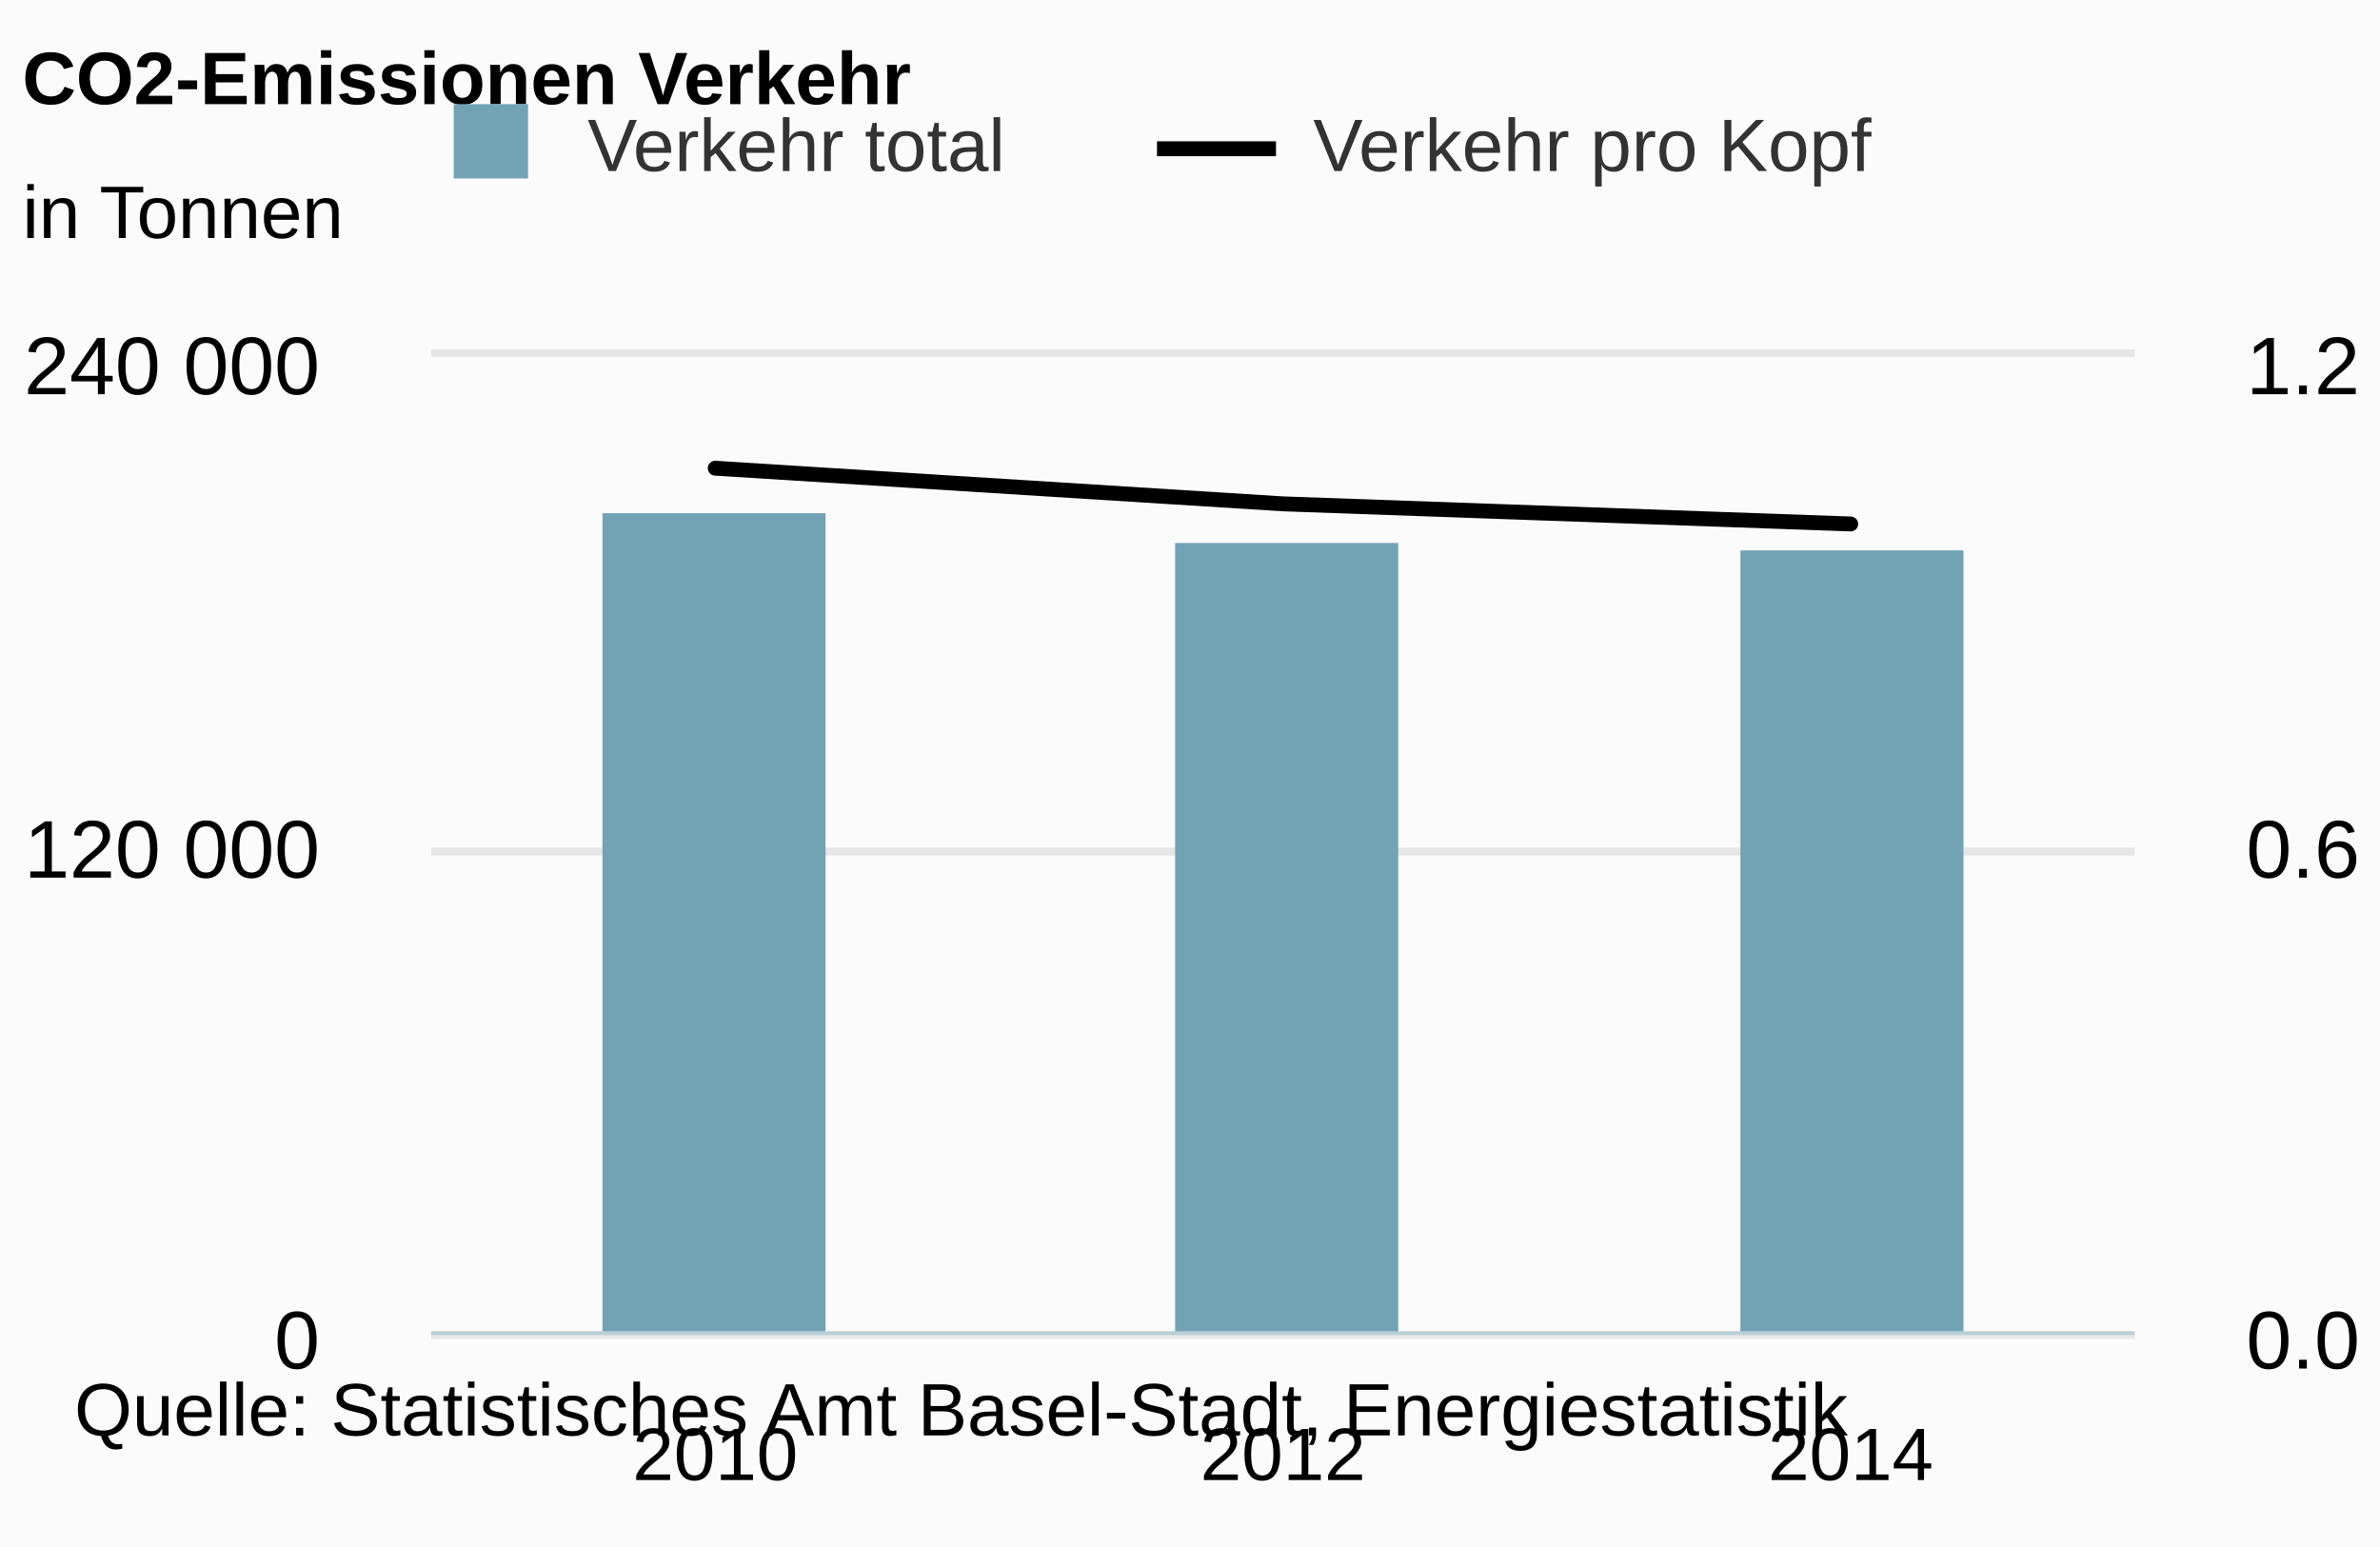
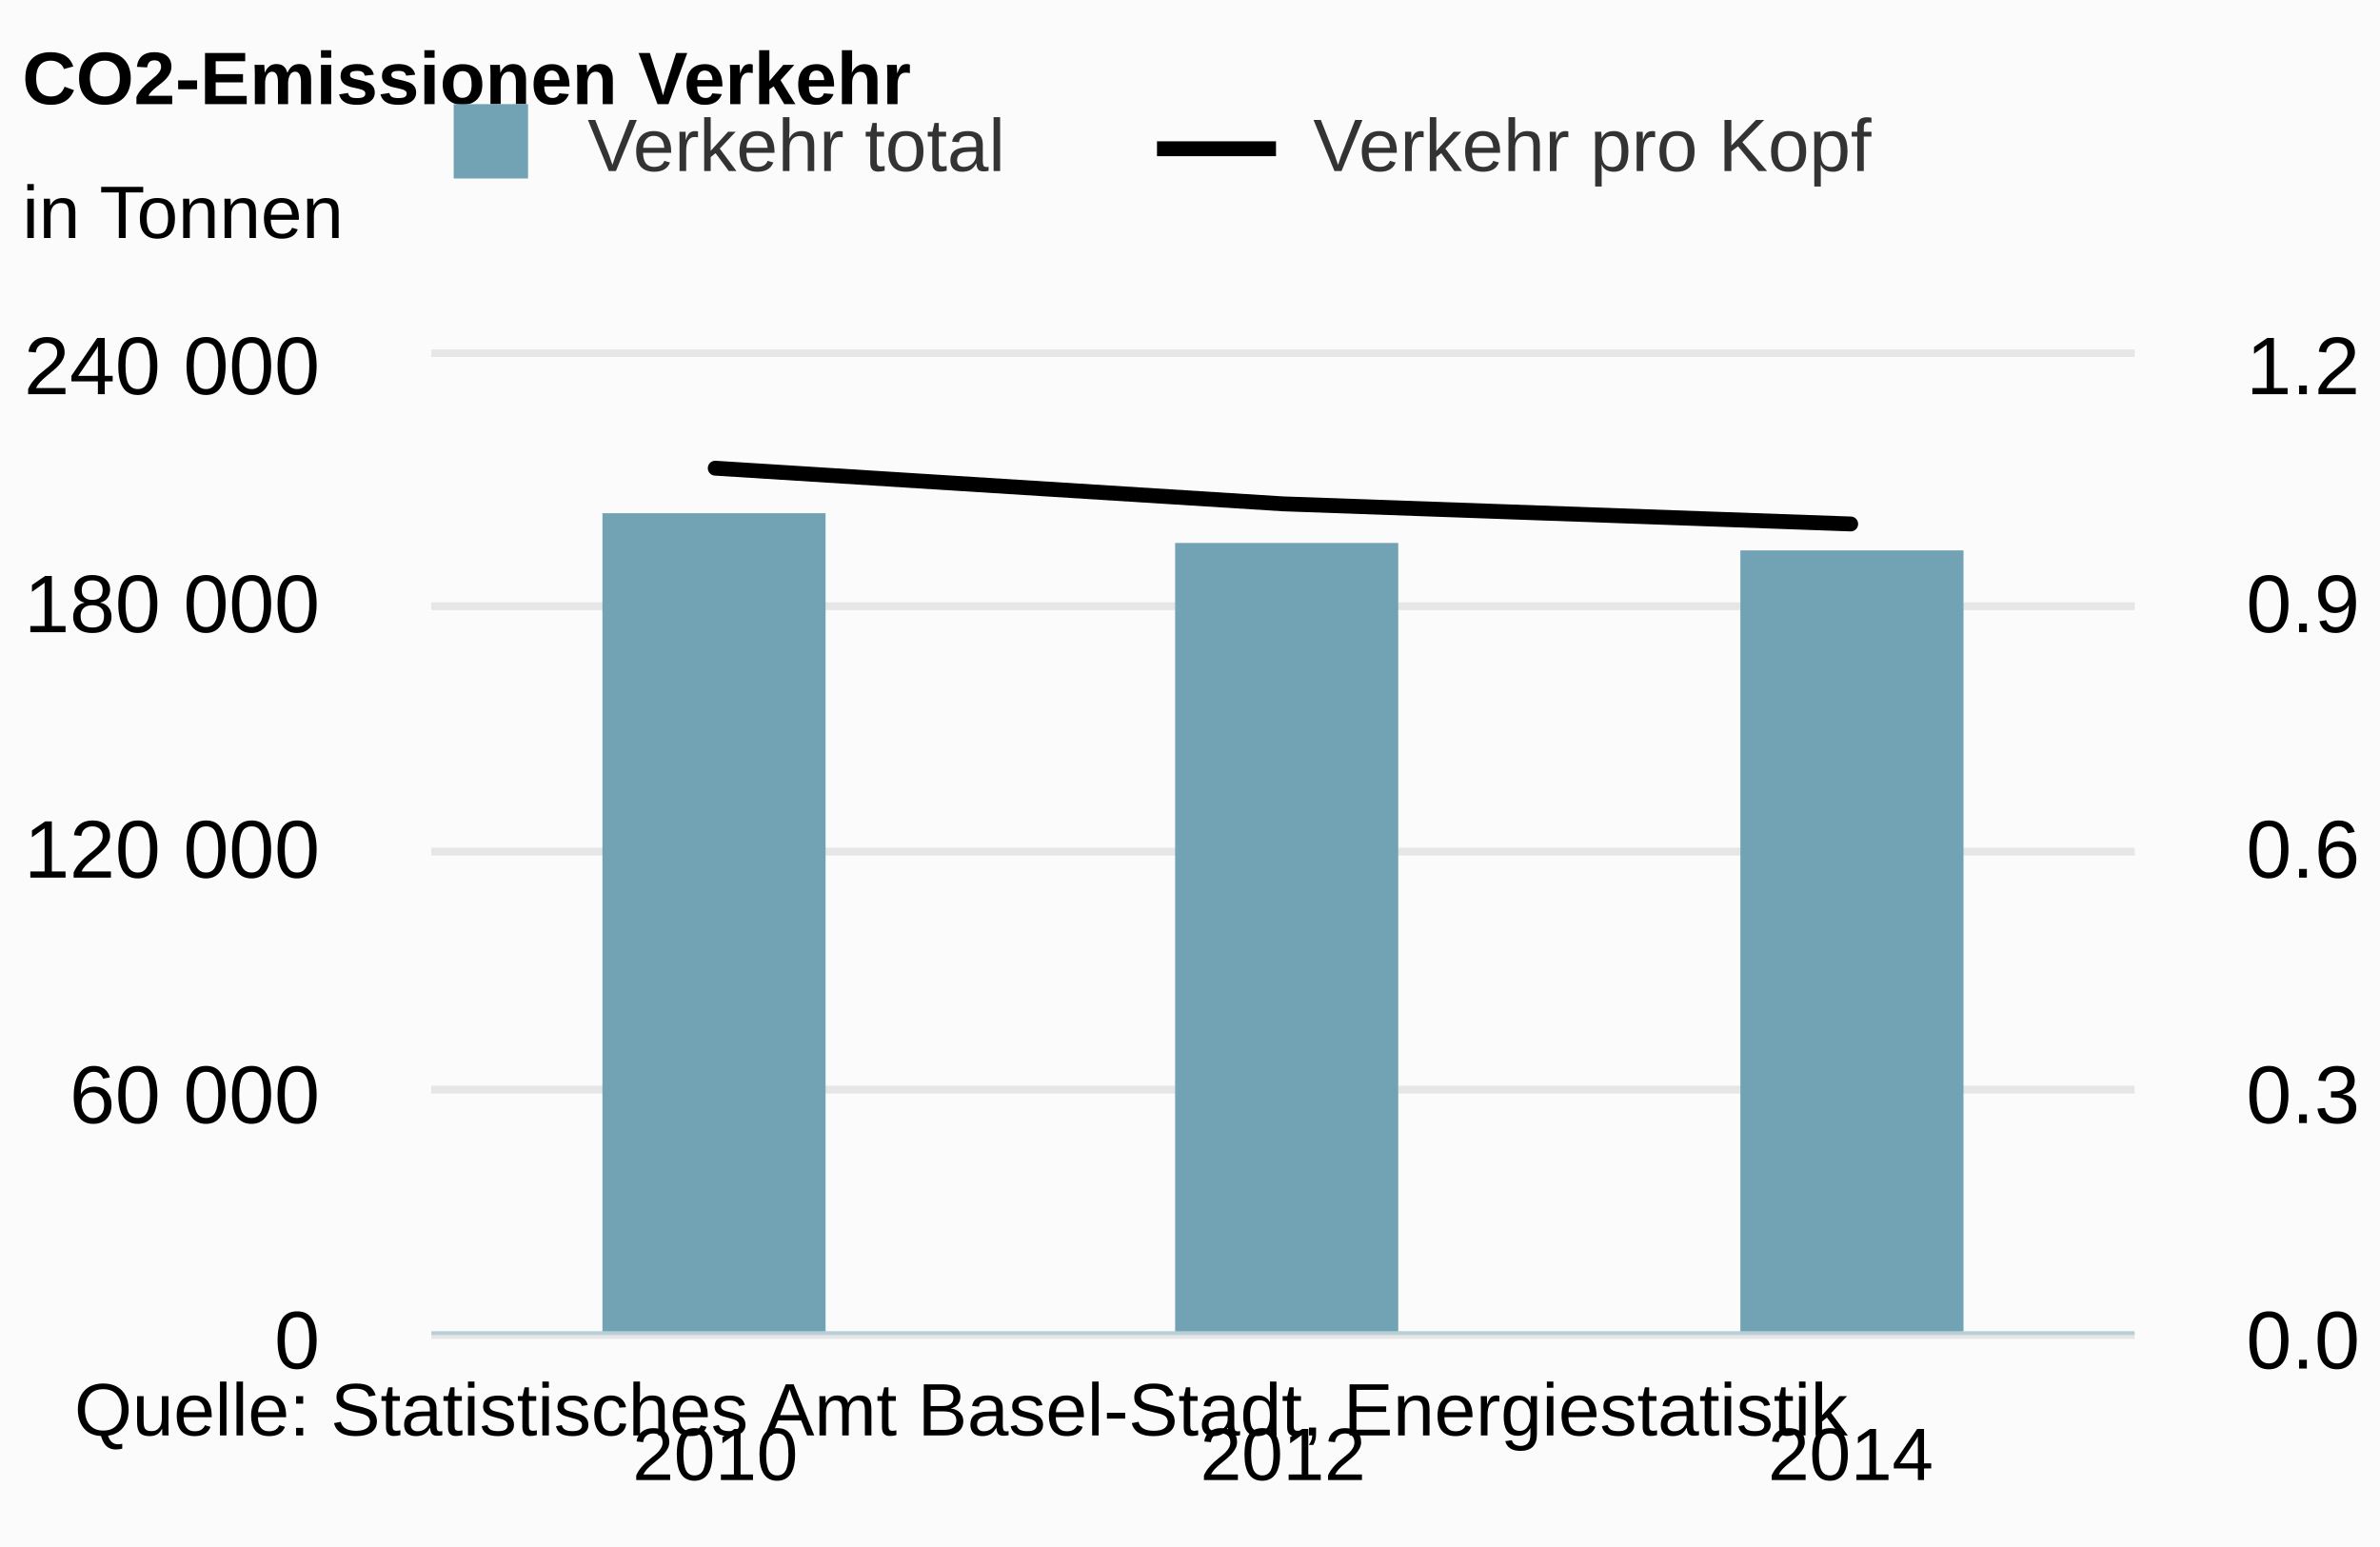
<svg xmlns="http://www.w3.org/2000/svg" version="1.1" class="highcharts-root" style="font-family:arial;font-size:12px;" viewBox="0 0 320 208">
  <defs>
    <clipPath>
      <rect x="0" y="0" width="229" height="131" fill="none" />
    </clipPath>
    <clipPath id="a">
      <rect x="0" y="0" width="229" height="131" fill="none" />
    </clipPath>
    <clipPath id="b">
      <rect x="0" y="0" width="229" height="131" fill="none" />
    </clipPath>
  </defs>
  <rect fill="#fbfbfb" class="highcharts-background" x="0" y="0" width="320" height="208" rx="0" ry="0" />
  <rect fill="none" class="highcharts-plot-background" x="58" y="48" width="229" height="131" />
  <g class="highcharts-pane-group" />
  <g class="highcharts-grid highcharts-xaxis-grid ">
    <path fill="none" class="highcharts-grid-line" d="M 133.5 48 L 133.5 179" opacity="1" />
    <path fill="none" class="highcharts-grid-line" d="M 210.5 48 L 210.5 179" opacity="1" />
    <path fill="none" class="highcharts-grid-line" d="M 286.5 48 L 286.5 179" opacity="1" />
    <path fill="none" class="highcharts-grid-line" d="M 57.5 48 L 57.5 179" opacity="1" />
  </g>
  <g class="highcharts-grid highcharts-yaxis-grid ">
    <path fill="none" stroke="#e6e6e6" stroke-width="1" class="highcharts-grid-line" d="M 58 179.5 L 287 179.5" opacity="1" />
+     <path fill="none" stroke="#e6e6e6" stroke-width="1" class="highcharts-grid-line" d="M 58 146.5 L 287 146.5" opacity="1" />
    <path fill="none" stroke="#e6e6e6" stroke-width="1" class="highcharts-grid-line" d="M 58 114.5 L 287 114.5" opacity="1" />
+     <path fill="none" stroke="#e6e6e6" stroke-width="1" class="highcharts-grid-line" d="M 58 81.5 L 287 81.5" opacity="1" />
    <path fill="none" stroke="#e6e6e6" stroke-width="1" class="highcharts-grid-line" d="M 58 47.5 L 287 47.5" opacity="1" />
  </g>
  <g class="highcharts-grid highcharts-yaxis-grid ">
    <path fill="none" stroke="#e6e6e6" stroke-width="1" class="highcharts-grid-line" d="M 58 179.5 L 287 179.5" opacity="1" />
+     <path fill="none" stroke="#e6e6e6" stroke-width="1" class="highcharts-grid-line" d="M 58 146.5 L 287 146.5" opacity="1" />
    <path fill="none" stroke="#e6e6e6" stroke-width="1" class="highcharts-grid-line" d="M 58 114.5 L 287 114.5" opacity="1" />
+     <path fill="none" stroke="#e6e6e6" stroke-width="1" class="highcharts-grid-line" d="M 58 81.5 L 287 81.5" opacity="1" />
    <path fill="none" stroke="#e6e6e6" stroke-width="1" class="highcharts-grid-line" d="M 58 47.5 L 287 47.5" opacity="1" />
  </g>
  <rect fill="none" class="highcharts-plot-border" x="58" y="48" width="229" height="131" />
  <g class="highcharts-axis highcharts-xaxis ">
    <path fill="none" class="highcharts-axis-line" stroke="#B9CFD7" stroke-width="0.5" d="M 58 179.25 L 287 179.25" />
  </g>
  <g class="highcharts-axis highcharts-yaxis ">
    <path fill="none" class="highcharts-axis-line" d="M 58 48 L 58 179" />
  </g>
  <g class="highcharts-axis highcharts-yaxis ">
    <path fill="none" class="highcharts-axis-line" d="M 287 48 L 287 179" />
  </g>
  <g class="highcharts-series-group">
    <g class="highcharts-series highcharts-series-0 highcharts-column-series highcharts-color-undefined " transform="translate(58,48) scale(1 1)" clip-path="url(#a)">
      <rect x="23" y="21" width="30" height="111" fill="#71A3B5" class="highcharts-point" />
      <rect x="100" y="25" width="30" height="107" fill="#71A3B5" class="highcharts-point" />
      <rect x="176" y="26" width="30" height="106" fill="#71A3B5" class="highcharts-point" />
    </g>
    <g class="highcharts-markers highcharts-series-0 highcharts-column-series highcharts-color-undefined " transform="translate(58,48) scale(1 1)" clip-path="none" />
    <g class="highcharts-series highcharts-series-1 highcharts-line-series highcharts-color-undefined " transform="translate(58,48) scale(1 1)" clip-path="url(#b)">
      <path fill="none" d="M 38.167 14.95 L 114.5 19.744 L 190.833 22.449" class="highcharts-graph" stroke="#000000" stroke-width="2" stroke-linejoin="round" stroke-linecap="round" />
    </g>
    <g class="highcharts-markers highcharts-series-1 highcharts-line-series highcharts-color-undefined " transform="translate(58,48) scale(1 1)" clip-path="none" />
  </g>
  <text x="3" text-anchor="start" class="highcharts-title" style="color:#000000;font-size:10px;font-weight:bold;fill:#000000;" y="14">
    <tspan>CO2-Emissionen Verkehr</tspan>
  </text>
  <text x="3" text-anchor="start" class="highcharts-subtitle" style="color:#000000;font-size:10px;font-weight:normal;font-family:arial;fill:#000000;" y="32">
    <tspan>in Tonnen</tspan>
  </text>
  <g class="highcharts-legend" transform="translate(50,7)">
    <rect fill="none" class="highcharts-legend-box" rx="0" ry="0" x="0" y="0" width="209" height="29" visibility="visible" />
    <g>
      <g>
        <g class="highcharts-legend-item highcharts-column-series highcharts-color-undefined highcharts-series-0" transform="translate(8,3)">
          <text x="21" style="color:#333333;font-size:10px;font-weight:normal;cursor:pointer;fill:#333333;" text-anchor="start" y="13">
            <tspan>Verkehr total</tspan>
          </text>
          <rect x="3" y="4" width="10" height="10" fill="#71A3B5" class="highcharts-point" />
        </g>
        <g class="highcharts-legend-item highcharts-line-series highcharts-color-undefined highcharts-series-1" transform="translate(105.5625,3)">
          <path fill="none" d="M 0 10 L 16 10" class="highcharts-graph" stroke="#000000" stroke-width="2" />
          <text x="21" y="13" style="color:#333333;font-size:10px;font-weight:normal;cursor:pointer;fill:#333333;" text-anchor="start">
            <tspan>Verkehr pro Kopf</tspan>
          </text>
        </g>
      </g>
    </g>
  </g>
  <g class="highcharts-axis-labels highcharts-xaxis-labels ">
    <text x="96.167" style="color:#000000;cursor:default;font-size:10;fill:#000000;" text-anchor="middle" transform="translate(0,0)" y="199" opacity="1">
      <tspan>2010</tspan>
    </text>
    <text x="172.5" style="color:#000000;cursor:default;font-size:10;fill:#000000;" text-anchor="middle" transform="translate(0,0)" y="199" opacity="1">
      <tspan>2012</tspan>
    </text>
    <text x="248.833" style="color:#000000;cursor:default;font-size:10;fill:#000000;" text-anchor="middle" transform="translate(0,0)" y="199" opacity="1">
      <tspan>2014</tspan>
    </text>
  </g>
  <g class="highcharts-axis-labels highcharts-yaxis-labels ">
    <text x="43" style="color:black;cursor:default;font-size:11px;fill:black;" text-anchor="end" transform="translate(0,0)" y="184" opacity="1">
      <tspan>0</tspan>
    </text>
+     <text x="43" style="color:black;cursor:default;font-size:11px;fill:black;" text-anchor="end" transform="translate(0,0)" y="151" opacity="1">
+       <tspan>60 000</tspan>
+     </text>
    <text x="43" style="color:black;cursor:default;font-size:11px;fill:black;" text-anchor="end" transform="translate(0,0)" y="118" opacity="1">
      <tspan>120 000</tspan>
+     </text>
+     <text x="43" style="color:black;cursor:default;font-size:11px;fill:black;" text-anchor="end" transform="translate(0,0)" y="85" opacity="1">
+       <tspan>180 000</tspan>
    </text>
    <text x="43" style="color:black;cursor:default;font-size:11px;fill:black;" text-anchor="end" transform="translate(0,0)" y="53" opacity="1">
      <tspan>240 000</tspan>
    </text>
  </g>
  <g class="highcharts-axis-labels highcharts-yaxis-labels ">
    <text x="302" style="color:black;cursor:default;font-size:11px;fill:black;" text-anchor="start" transform="translate(0,0)" y="184" opacity="1">
      <tspan>0.0</tspan>
    </text>
+     <text x="302" style="color:black;cursor:default;font-size:11px;fill:black;" text-anchor="start" transform="translate(0,0)" y="151" opacity="1">
+       <tspan>0.3</tspan>
+     </text>
    <text x="302" style="color:black;cursor:default;font-size:11px;fill:black;" text-anchor="start" transform="translate(0,0)" y="118" opacity="1">
      <tspan>0.6</tspan>
+     </text>
+     <text x="302" style="color:black;cursor:default;font-size:11px;fill:black;" text-anchor="start" transform="translate(0,0)" y="85" opacity="1">
+       <tspan>0.9</tspan>
    </text>
    <text x="302" style="color:black;cursor:default;font-size:11px;fill:black;" text-anchor="start" transform="translate(0,0)" y="53" opacity="1">
      <tspan>1.2</tspan>
    </text>
  </g>
  <text x="10" class="highcharts-credits" text-anchor="start" style="cursor:default;color:#000000;font-size:10;fill:#000000;" y="193">
    <tspan>Quelle: Statistisches Amt Basel-Stadt, Energiestatistik</tspan>
  </text>
</svg>
